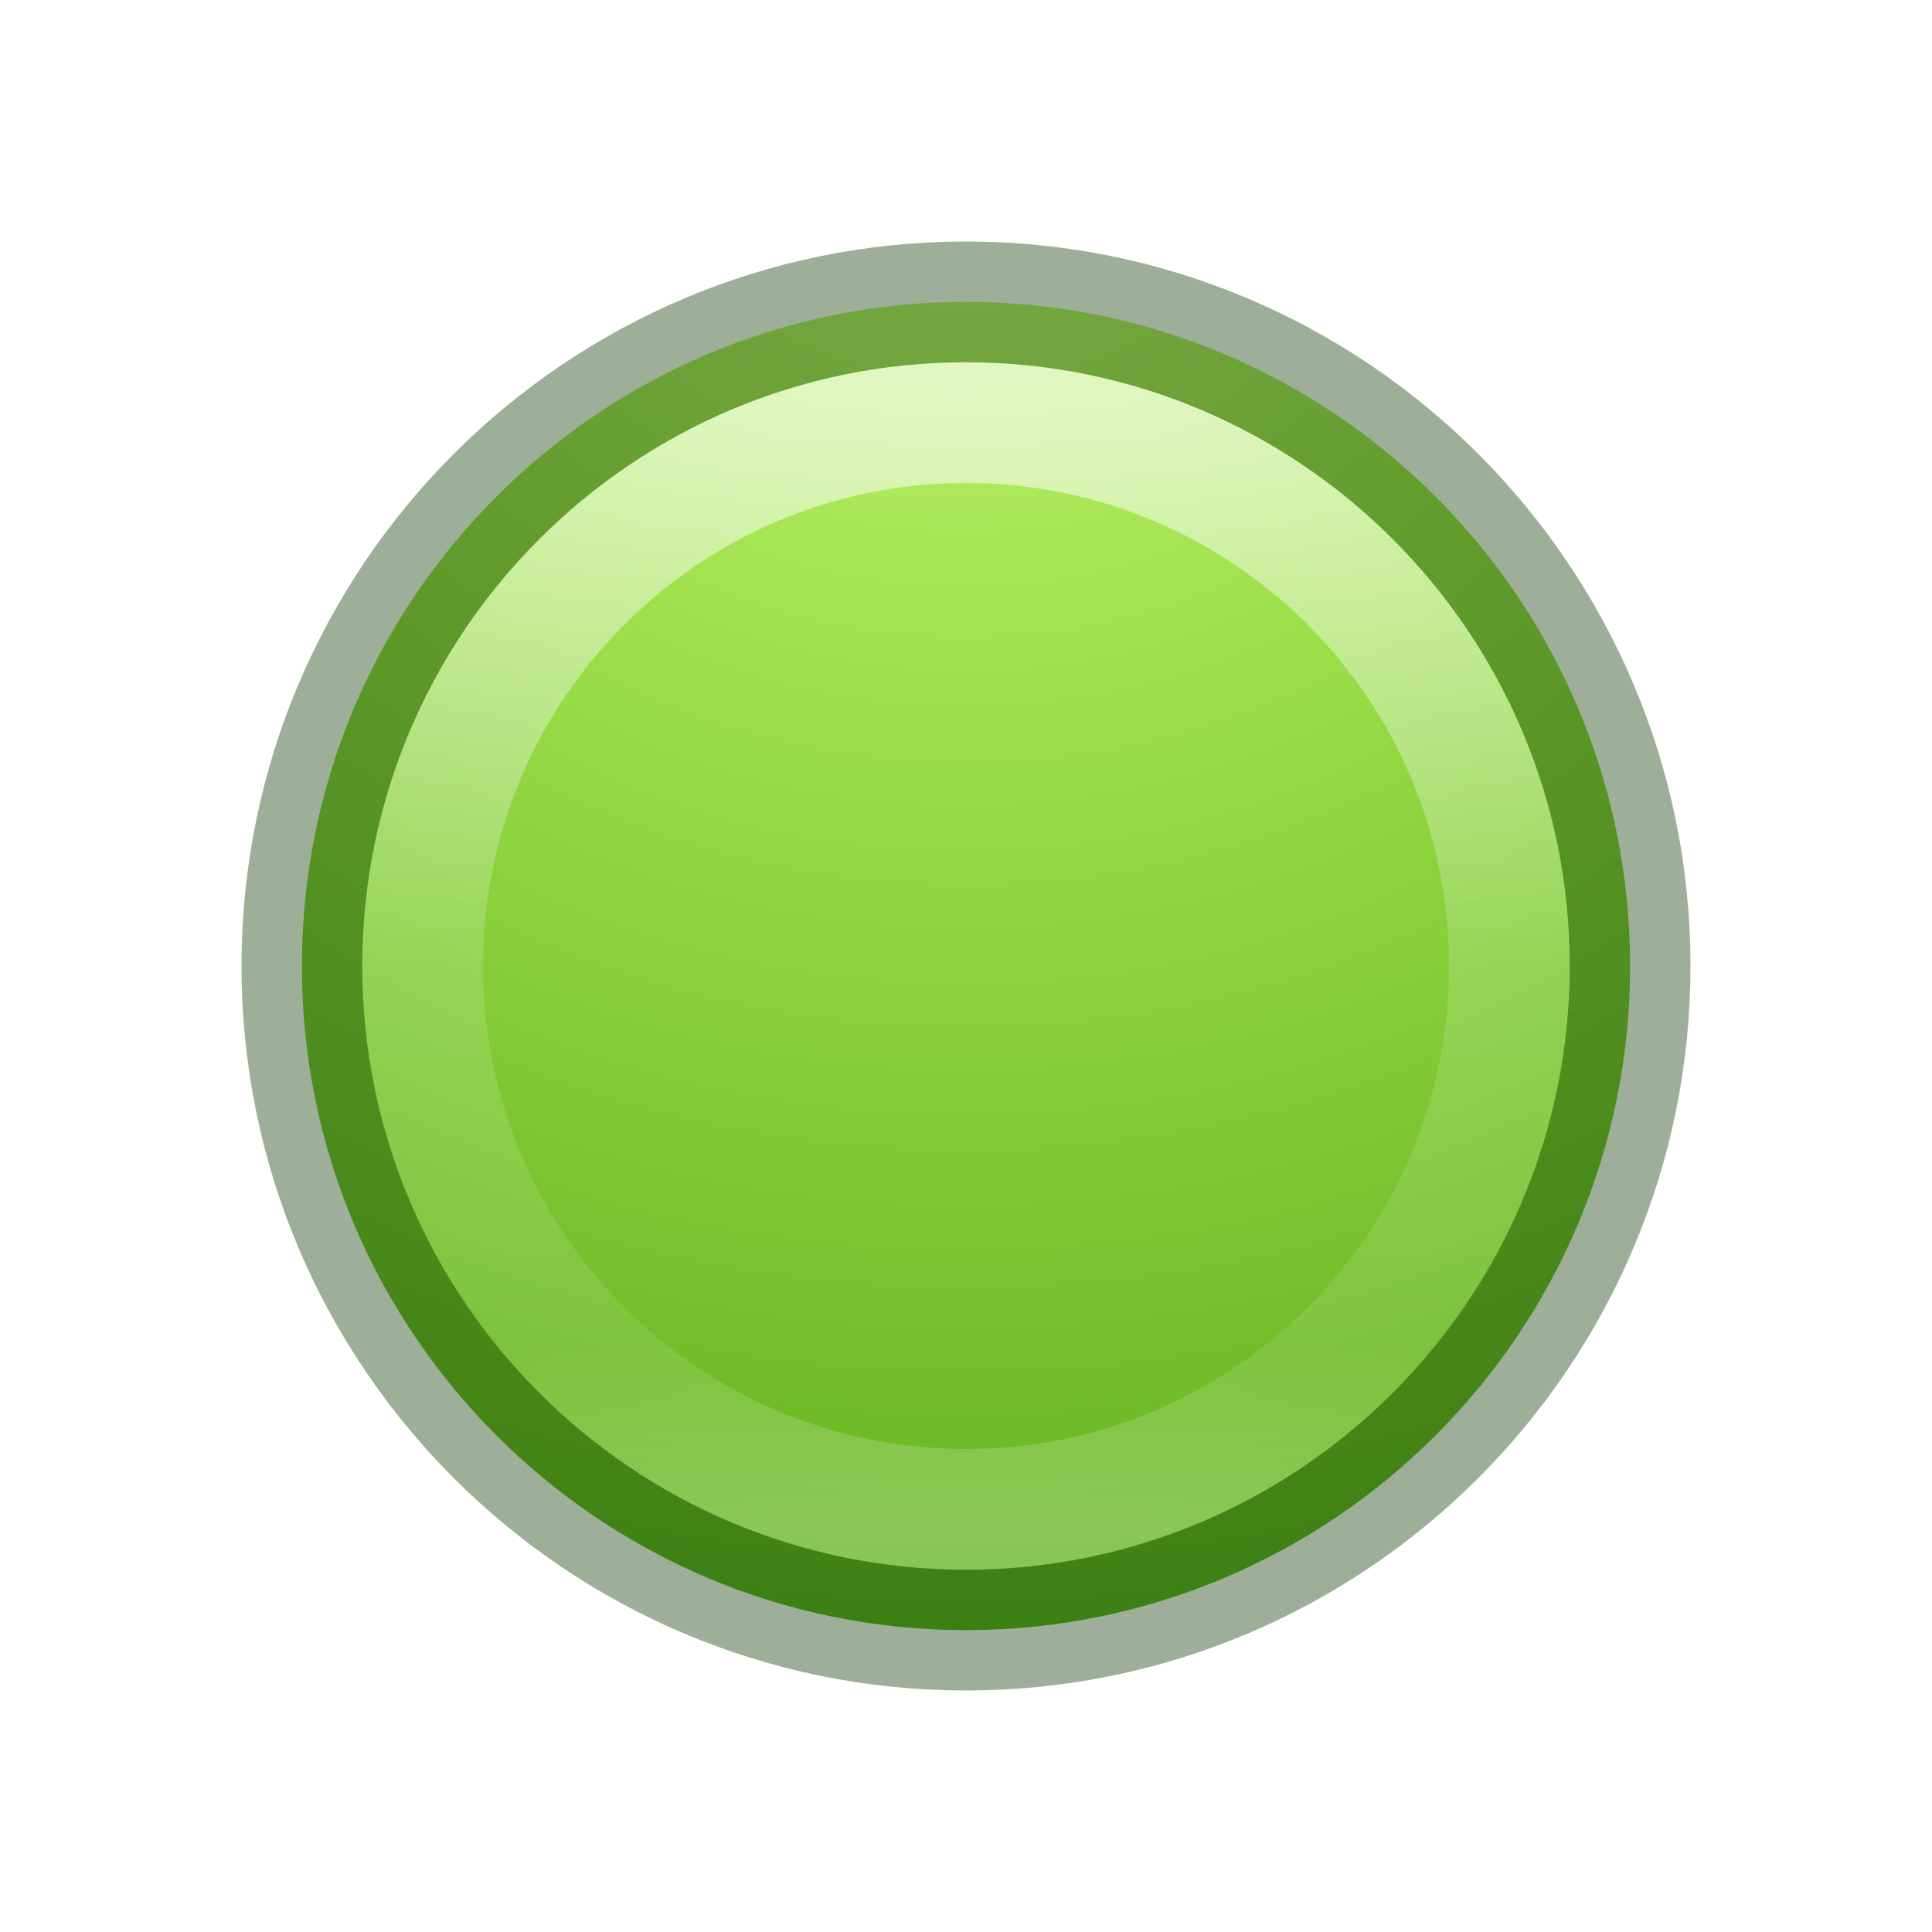
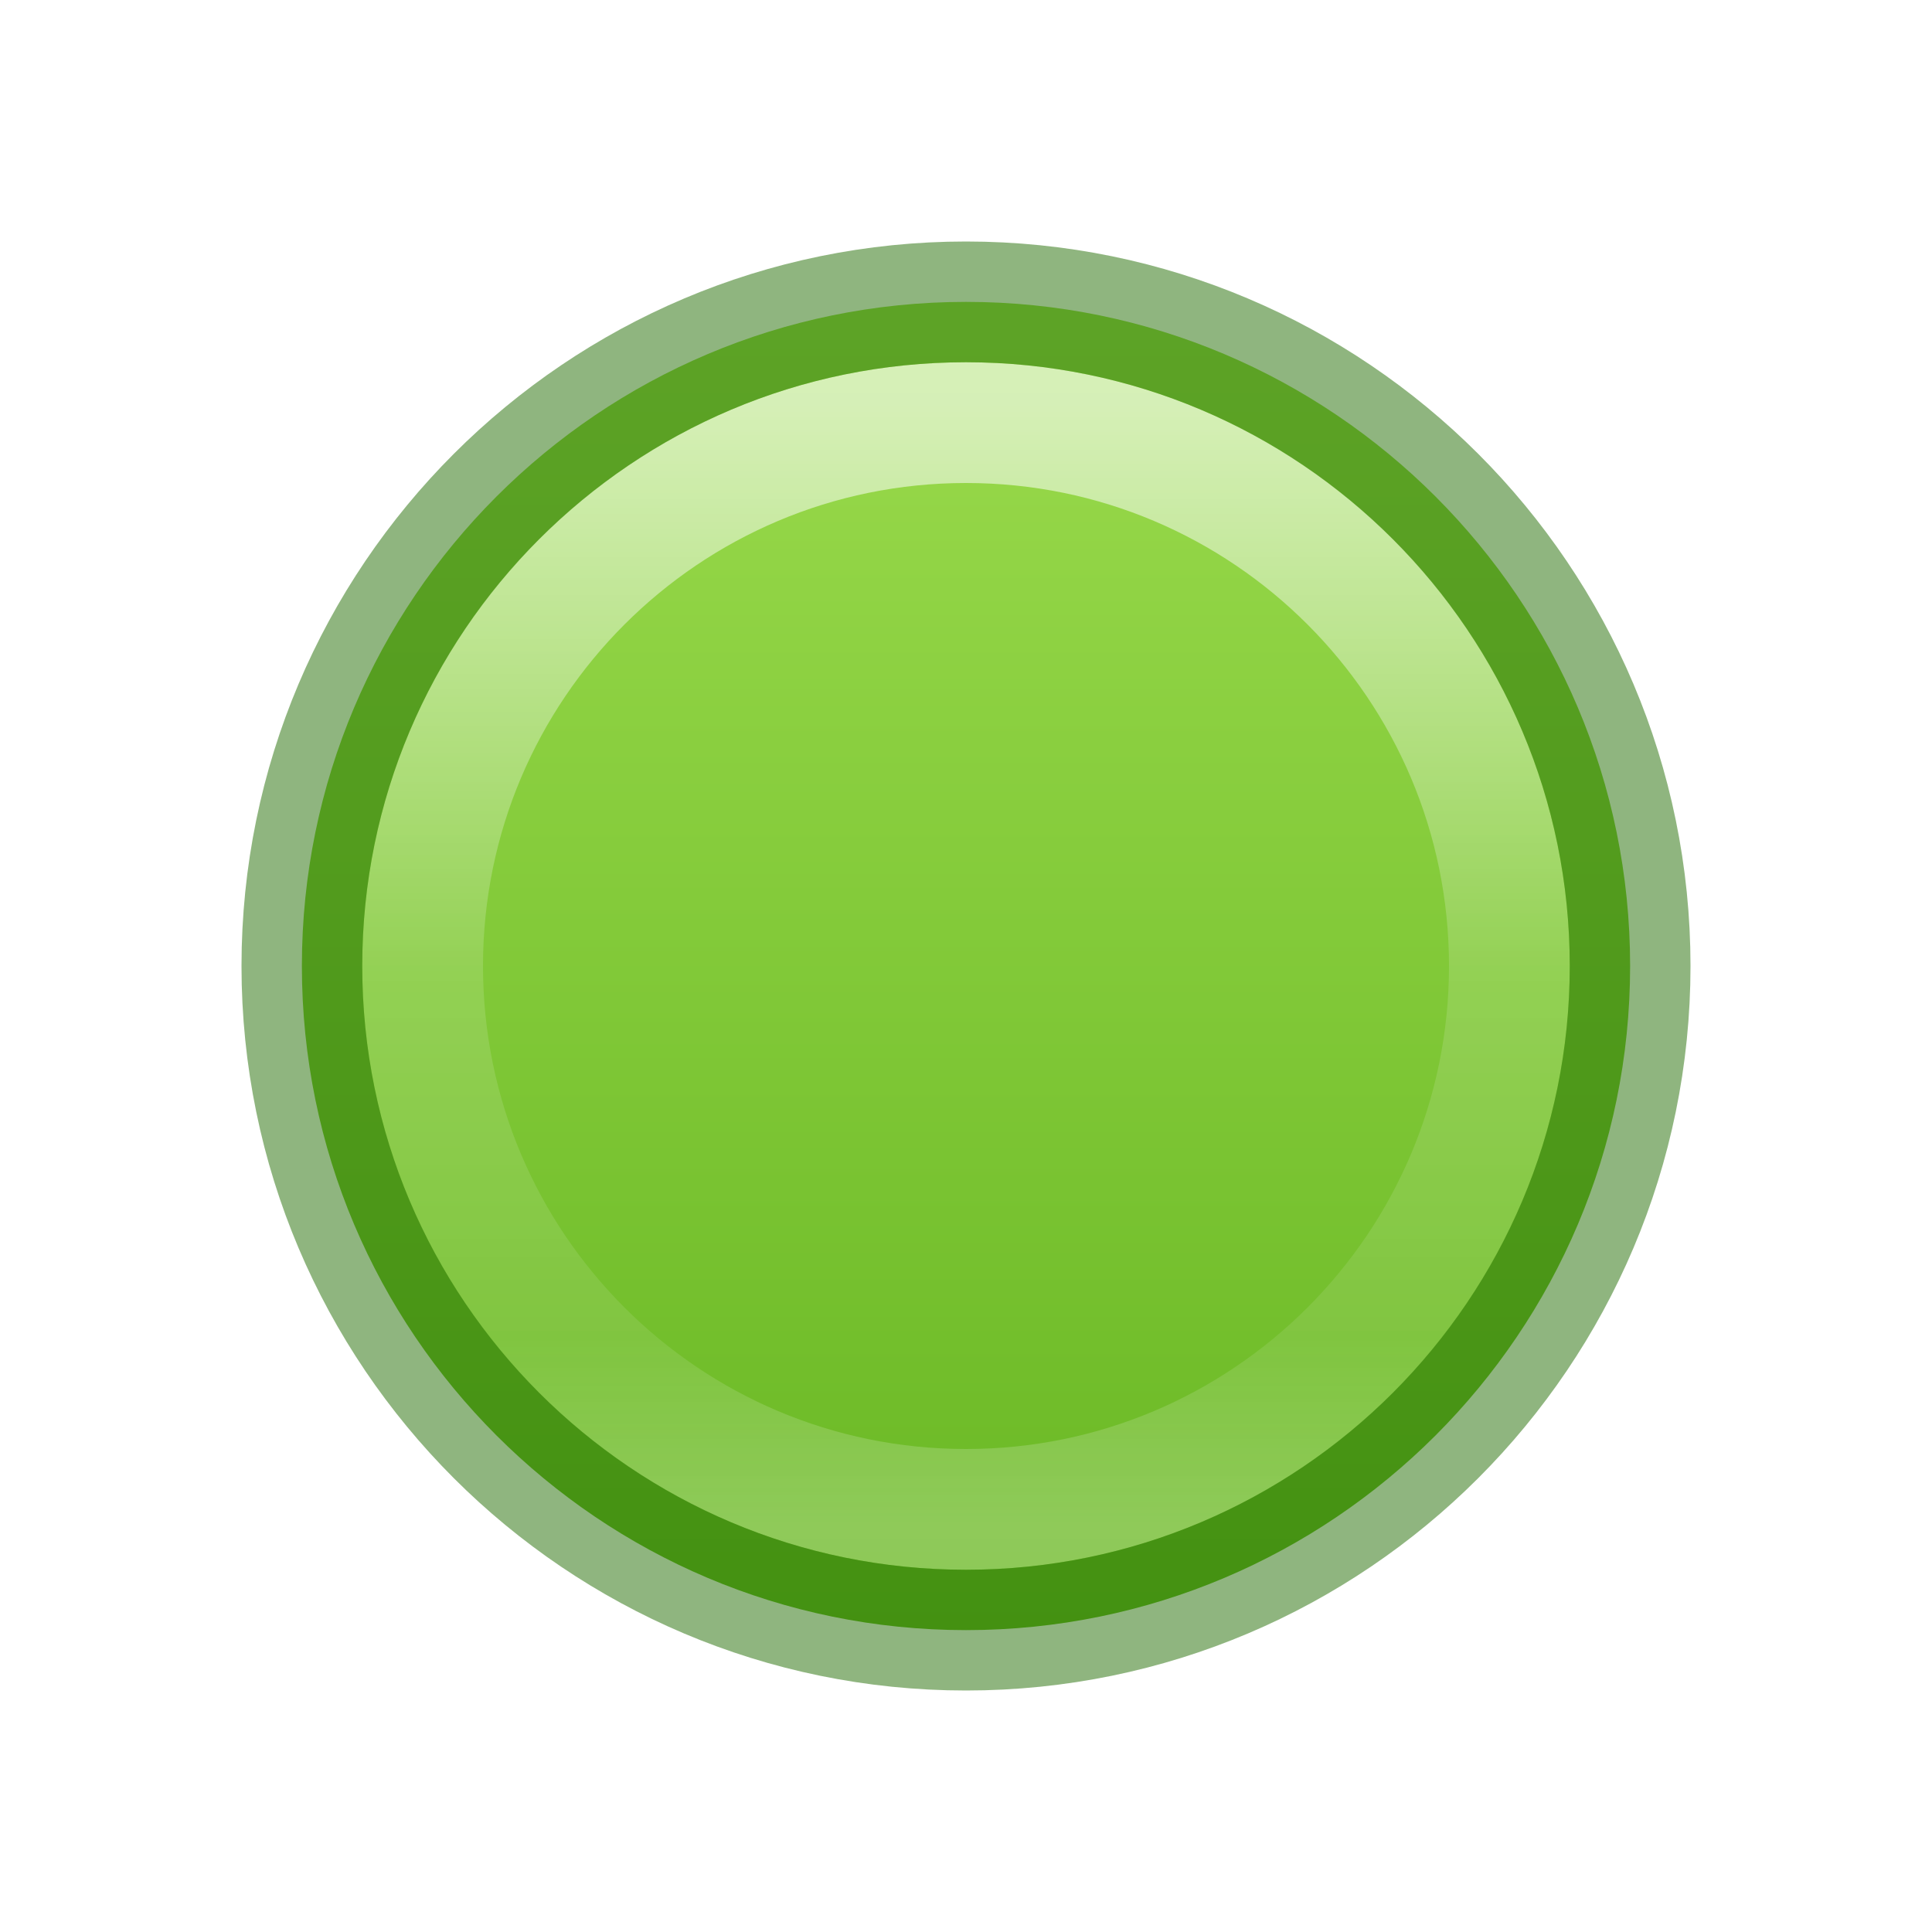
- <svg xmlns="http://www.w3.org/2000/svg" xmlns:ns2="http://www.openswatchbook.org/uri/2009/osb" xmlns:xlink="http://www.w3.org/1999/xlink" version="1.1" width="16" height="16" id="svg4027">
+ <svg xmlns="http://www.w3.org/2000/svg" xmlns:ns2="http://www.openswatchbook.org/uri/2009/osb" xmlns:xlink="http://www.w3.org/1999/xlink" id="svg4027" height="16" width="16" version="1.1">
  <defs id="defs4029">
+     <linearGradient id="linearGradient938">
+       <stop id="stop934" offset="0" style="stop-color:#9bdb4d;stop-opacity:1" />
+       <stop id="stop936" offset="1" style="stop-color:#68b723;stop-opacity:1" />
+     </linearGradient>
    <linearGradient id="linearGradient4011">
-       <stop offset="0" style="stop-color:#ffffff;stop-opacity:1" id="stop4013" />
-       <stop offset="0.508" style="stop-color:#ffffff;stop-opacity:0.235" id="stop4015" />
-       <stop offset="0.835" style="stop-color:#ffffff;stop-opacity:0.157" id="stop4017" />
-       <stop offset="1" style="stop-color:#ffffff;stop-opacity:0.392" id="stop4019" />
+       <stop id="stop4013" style="stop-color:#ffffff;stop-opacity:1" offset="0" />
+       <stop id="stop4015" style="stop-color:#ffffff;stop-opacity:0.235" offset="0.508" />
+       <stop id="stop4017" style="stop-color:#ffffff;stop-opacity:0.157" offset="0.835" />
+       <stop id="stop4019" style="stop-color:#ffffff;stop-opacity:0.392" offset="1" />
    </linearGradient>
-     <linearGradient xlink:href="#linearGradient4011" id="linearGradient3825" gradientUnits="userSpaceOnUse" gradientTransform="matrix(0.2432432,0,0,0.2432432,-9.448695,1.832023)" x1="71.204" y1="6.238" x2="71.204" y2="44.341" />
-     <radialGradient xlink:href="#linearGradient4223" id="radialGradient3828" gradientUnits="userSpaceOnUse" gradientTransform="matrix(0,0.9266083,-0.980241,-1.707166e-8,16.28284,-3.685223)" cx="4.38" cy="8.45" fx="4.38" fy="8.45" r="20" />
-     <linearGradient id="linearGradient4223">
-       <stop id="stop4225" style="stop-color:#cdf87e;stop-opacity:1" offset="0" />
-       <stop id="stop4227" style="stop-color:#a2e34f;stop-opacity:1" offset="0.262" />
-       <stop id="stop4229" style="stop-color:#68b723;stop-opacity:1" offset="0.661" />
-       <stop id="stop4231" style="stop-color:#1d7e0d;stop-opacity:1" offset="1" />
+     <linearGradient y2="44.341" x2="71.204" y1="6.238" x1="71.204" gradientTransform="matrix(0.2432432,0,0,0.2432432,-9.448695,1.832023)" gradientUnits="userSpaceOnUse" id="linearGradient3825" xlink:href="#linearGradient4011" />
+     <linearGradient id="linearGradient4526" ns2:paint="solid">
+       <stop style="stop-color:#ffffff;stop-opacity:1;" offset="0" id="stop4528" />
    </linearGradient>
-     <linearGradient ns2:paint="solid" id="linearGradient4526">
-       <stop id="stop4528" offset="0" style="stop-color:#ffffff;stop-opacity:1;" />
-     </linearGradient>
-     <linearGradient id="linearGradient2867-449-88-871-390-598-476-591-434-148-57-177-3-8">
-       <stop offset="0" style="stop-color:#90dbec;stop-opacity:1" id="stop3750-8-9" />
-       <stop offset="0.262" style="stop-color:#55c1ec;stop-opacity:1" id="stop3752-3-2" />
-       <stop offset="0.705" style="stop-color:#3689e6;stop-opacity:1" id="stop3754-7-2" />
-       <stop offset="1" style="stop-color:#2b63a0;stop-opacity:1" id="stop3756-9-3" />
-     </linearGradient>
-     <linearGradient id="linearGradient4011-6">
-       <stop offset="0" style="stop-color:#ffffff;stop-opacity:1" id="stop4013-0" />
-       <stop offset="0.508" style="stop-color:#ffffff;stop-opacity:0.235" id="stop4015-7" />
-       <stop offset="0.835" style="stop-color:#ffffff;stop-opacity:0.157" id="stop4017-6" />
-       <stop offset="1" style="stop-color:#ffffff;stop-opacity:0.392" id="stop4019-8" />
-     </linearGradient>
-     <linearGradient gradientTransform="matrix(0.2703533,0,0,0.2703534,1.511521,1.51152)" gradientUnits="userSpaceOnUse" xlink:href="#linearGradient3603" id="linearGradient3730" y2="3.082" x2="18.379" y1="44.98" x1="18.379" />
-     <radialGradient gradientTransform="matrix(0,0.6452408,-0.8517062,0,11.39831,-13.33356)" gradientUnits="userSpaceOnUse" xlink:href="#linearGradient3690" id="radialGradient3728" fy="3.99" fx="23.896" r="20.397" cy="3.99" cx="23.896" />
-     <linearGradient id="linearGradient3690">
-       <stop offset="0" style="stop-color:#ffeb9f;stop-opacity:1" id="stop3692" />
-       <stop offset="0.262" style="stop-color:#ffd57e;stop-opacity:1" id="stop3694" />
-       <stop offset="0.661" style="stop-color:#ffbc43;stop-opacity:1" id="stop3696" />
-       <stop offset="1" style="stop-color:#ff921a;stop-opacity:1" id="stop3698" />
-     </linearGradient>
-     <linearGradient id="linearGradient4873">
-       <stop offset="0" style="stop-color:#ffffff;stop-opacity:1" id="stop4875" />
-       <stop offset="1" style="stop-color:#ffffff;stop-opacity:0" id="stop4877" />
-     </linearGradient>
-     <linearGradient gradientTransform="matrix(0.5145503,0,0,0.5145386,-24.00524,9.80646)" gradientUnits="userSpaceOnUse" xlink:href="#linearGradient4873" id="linearGradient3683" y2="5.468" x2="63.397" y1="-12.489" x1="63.397" />
-     <linearGradient id="linearGradient3603">
-       <stop offset="0" style="stop-color:#a7651c;stop-opacity:1" id="stop3605" />
-       <stop offset="1" style="stop-color:#c8a700;stop-opacity:1" id="stop3607" />
-     </linearGradient>
-     <linearGradient gradientTransform="matrix(0.2703533,0,0,0.2703534,1.511521,1.51152)" gradientUnits="userSpaceOnUse" xlink:href="#linearGradient2490" id="linearGradient2837" y2="3.082" x2="18.379" y1="44.98" x1="18.379" />
-     <radialGradient gradientTransform="matrix(0,0.6452408,-0.8517062,0,11.39831,-13.33356)" gradientUnits="userSpaceOnUse" xlink:href="#linearGradient3242" id="radialGradient2835" fy="3.99" fx="23.896" r="20.397" cy="3.99" cx="23.896" />
-     <linearGradient gradientTransform="matrix(0.5145503,0,0,0.5145386,-24.00524,9.80646)" gradientUnits="userSpaceOnUse" xlink:href="#linearGradient4873-8" id="linearGradient2832" y2="5.468" x2="63.397" y1="-12.489" x1="63.397" />
-     <linearGradient id="linearGradient4873-8">
-       <stop offset="0" style="stop-color:#ffffff;stop-opacity:1" id="stop4875-6" />
-       <stop offset="1" style="stop-color:#ffffff;stop-opacity:0" id="stop4877-9" />
-     </linearGradient>
-     <linearGradient id="linearGradient3242">
-       <stop offset="0" style="stop-color:#f8b17e;stop-opacity:1" id="stop3244" />
-       <stop offset="0.262" style="stop-color:#e35d4f;stop-opacity:1" id="stop3246" />
-       <stop offset="0.661" style="stop-color:#c6262e;stop-opacity:1" id="stop3248" />
-       <stop offset="1" style="stop-color:#690b54;stop-opacity:1" id="stop3250" />
-     </linearGradient>
-     <linearGradient id="linearGradient2490">
-       <stop offset="0" style="stop-color:#791235;stop-opacity:1" id="stop2492" />
-       <stop offset="1" style="stop-color:#dd3b27;stop-opacity:1" id="stop2494" />
-     </linearGradient>
-     <linearGradient gradientTransform="matrix(0.2703533,0,0,0.2703534,1.511521,1.51152)" gradientUnits="userSpaceOnUse" xlink:href="#linearGradient2490-322-551-880" id="linearGradient3961" y2="3.082" x2="18.379" y1="44.98" x1="18.379" />
-     <radialGradient gradientTransform="matrix(0,0.6452408,-0.8517062,0,11.39831,-13.33356)" gradientUnits="userSpaceOnUse" xlink:href="#linearGradient3242-141-111-307" id="radialGradient3959" fy="3.99" fx="23.896" r="20.397" cy="3.99" cx="23.896" />
-     <linearGradient id="linearGradient2490-322-551-880">
-       <stop offset="0" style="stop-color:#646464;stop-opacity:1" id="stop3085" />
-       <stop offset="1" style="stop-color:#a0a0a0;stop-opacity:1" id="stop3087" />
-     </linearGradient>
-     <linearGradient id="linearGradient3242-141-111-307">
-       <stop offset="0" style="stop-color:#ffffff;stop-opacity:1" id="stop3075" />
-       <stop offset="1" style="stop-color:#858585;stop-opacity:1" id="stop3079" />
-     </linearGradient>
-     <linearGradient id="linearGradient4873-275-174-730">
-       <stop offset="0" style="stop-color:#ffffff;stop-opacity:1" id="stop3091" />
-       <stop offset="1" style="stop-color:#ffffff;stop-opacity:0" id="stop3093" />
-     </linearGradient>
-     <linearGradient gradientTransform="matrix(0.5145503,0,0,0.5145386,-24.00524,9.80646)" gradientUnits="userSpaceOnUse" xlink:href="#linearGradient4873-275-174-730" id="linearGradient2832-300-858-303" y2="5.468" x2="63.397" y1="-12.489" x1="63.397" />
-     <linearGradient xlink:href="#linearGradient4011-6" id="linearGradient3168" gradientUnits="userSpaceOnUse" gradientTransform="matrix(0.2432432,0,0,0.2432432,-26.44873,1.832062)" x1="71.204" y1="6.238" x2="71.204" y2="44.341" />
-     <radialGradient xlink:href="#linearGradient2867-449-88-871-390-598-476-591-434-148-57-177-3-8" id="radialGradient3171" gradientUnits="userSpaceOnUse" gradientTransform="matrix(0,0.6592122,-0.6973679,-1.2145204e-8,-3.107412,-2.277396)" cx="5.78" cy="8.45" fx="5.78" fy="8.45" r="20" />
-     <linearGradient xlink:href="#linearGradient4011-6-3" id="linearGradient3168-6" gradientUnits="userSpaceOnUse" gradientTransform="matrix(0.2432432,0,0,0.2432432,7.551266,1.832062)" x1="71.204" y1="6.238" x2="71.204" y2="44.341" />
-     <linearGradient id="linearGradient4011-6-3">
-       <stop offset="0" style="stop-color:#ffffff;stop-opacity:1" id="stop4013-0-0" />
-       <stop offset="0.508" style="stop-color:#ffffff;stop-opacity:0.235" id="stop4015-7-9" />
-       <stop offset="0.835" style="stop-color:#ffffff;stop-opacity:0.157" id="stop4017-6-8" />
-       <stop offset="1" style="stop-color:#ffffff;stop-opacity:0.392" id="stop4019-8-2" />
-     </linearGradient>
-     <radialGradient r="20" fy="8.45" fx="5.78" cy="8.45" cx="5.78" gradientTransform="matrix(0,0.6592122,-0.6973679,-1.2145204e-8,30.89259,-2.277396)" gradientUnits="userSpaceOnUse" id="radialGradient3198" xlink:href="#linearGradient3690" />
-     <linearGradient id="linearGradient3242-5">
-       <stop offset="0" style="stop-color:#f8b17e;stop-opacity:1" id="stop3244-4" />
-       <stop offset="0.262" style="stop-color:#e35d4f;stop-opacity:1" id="stop3246-2" />
-       <stop offset="0.661" style="stop-color:#c6262e;stop-opacity:1" id="stop3248-1" />
-       <stop offset="1" style="stop-color:#690b54;stop-opacity:1" id="stop3250-4" />
-     </linearGradient>
-     <linearGradient xlink:href="#linearGradient4011-6-3-8" id="linearGradient3168-6-5" gradientUnits="userSpaceOnUse" gradientTransform="matrix(0.2432432,0,0,0.2432432,23.55127,1.832062)" x1="71.204" y1="6.238" x2="71.204" y2="44.341" />
-     <linearGradient id="linearGradient4011-6-3-8">
-       <stop offset="0" style="stop-color:#ffffff;stop-opacity:1" id="stop4013-0-0-6" />
-       <stop offset="0.508" style="stop-color:#ffffff;stop-opacity:0.235" id="stop4015-7-9-1" />
-       <stop offset="0.835" style="stop-color:#ffffff;stop-opacity:0.157" id="stop4017-6-8-4" />
-       <stop offset="1" style="stop-color:#ffffff;stop-opacity:0.392" id="stop4019-8-2-1" />
-     </linearGradient>
-     <radialGradient r="20" fy="8.45" fx="5.78" cy="8.45" cx="5.78" gradientTransform="matrix(0,0.6592122,-0.6973679,-1.2145204e-8,46.89259,-2.277396)" gradientUnits="userSpaceOnUse" id="radialGradient4218" xlink:href="#linearGradient3242-5" />
-     <linearGradient id="linearGradient5803-2-7-6-8">
-       <stop offset="0" style="stop-color:#fffdf3;stop-opacity:1" id="stop5805-3-6-9-9" />
-       <stop offset="1" style="stop-color:#fbebeb;stop-opacity:1" id="stop5807-0-0-0-5" />
-     </linearGradient>
-     <linearGradient gradientTransform="matrix(0.4444444,0,0,0.4444444,-24.00002,1.795995)" gradientUnits="userSpaceOnUse" xlink:href="#linearGradient5803-2-7-6-8" id="linearGradient3124-5-9" y2="56.572" x2="90.944" y1="10.3" x1="90.944" />
-     <radialGradient gradientTransform="matrix(0.1752454,0,0,0.05575992,-1.37681,18.11895)" gradientUnits="userSpaceOnUse" xlink:href="#linearGradient3820-7-2-2" id="radialGradient4048" fy="186.171" fx="99.157" r="62.769" cy="186.171" cx="99.157" />
-     <linearGradient id="linearGradient3820-7-2-2">
-       <stop offset="0" style="stop-color:#3d3d3d;stop-opacity:1" id="stop3822-2-6-36" />
-       <stop offset="0.5" style="stop-color:#686868;stop-opacity:0.498" id="stop3864-8-7-6" />
-       <stop offset="1" style="stop-color:#686868;stop-opacity:0" id="stop3824-1-2-4" />
-     </linearGradient>
-     <radialGradient gradientTransform="matrix(0,2.059076,-2.717944,0,26.8446,-48.28841)" gradientUnits="userSpaceOnUse" xlink:href="#linearGradient3242-8" id="radialGradient3022" fy="4.038" fx="21.995" r="20.397" cy="4.038" cx="21.995" />
-     <linearGradient gradientTransform="matrix(0.7297297,0,0,0.7297297,-36.34608,-2.503929)" gradientUnits="userSpaceOnUse" xlink:href="#linearGradient4011-0" id="linearGradient3017" y2="44.341" x2="71.204" y1="6.238" x1="71.204" />
-     <linearGradient id="linearGradient3242-8">
-       <stop offset="0" style="stop-color:#f8b17e;stop-opacity:1" id="stop3244-2" />
-       <stop offset="0.262" style="stop-color:#e35d4f;stop-opacity:1" id="stop3246-9" />
-       <stop offset="0.661" style="stop-color:#c6262e;stop-opacity:1" id="stop3248-10" />
-       <stop offset="1" style="stop-color:#690b54;stop-opacity:1" id="stop3250-2" />
-     </linearGradient>
-     <linearGradient id="linearGradient4011-0">
-       <stop offset="0" style="stop-color:#ffffff;stop-opacity:1" id="stop4013-4" />
-       <stop offset="0.508" style="stop-color:#ffffff;stop-opacity:0.235" id="stop4015-8" />
-       <stop offset="0.835" style="stop-color:#ffffff;stop-opacity:0.157" id="stop4017-61" />
-       <stop offset="1" style="stop-color:#ffffff;stop-opacity:0.392" id="stop4019-5" />
-     </linearGradient>
-     <linearGradient xlink:href="#linearGradient5803-2-7-6-8" id="linearGradient4387" gradientUnits="userSpaceOnUse" gradientTransform="matrix(0.4444444,0,0,0.4444444,-10.44584,22.39488)" x1="90.944" y1="10.3" x2="90.944" y2="56.572" />
-     <linearGradient xlink:href="#linearGradient4011-0" id="linearGradient4393" gradientUnits="userSpaceOnUse" gradientTransform="matrix(0.7297297,0,0,0.7297297,-22.7919,18.09496)" x1="71.204" y1="6.238" x2="71.204" y2="44.341" />
-     <radialGradient xlink:href="#linearGradient3242-8" id="radialGradient4396" gradientUnits="userSpaceOnUse" gradientTransform="matrix(0,0.7811258,-1.031072,0,45.11394,-16.38824)" cx="21.995" cy="4.038" fx="21.995" fy="4.038" r="20.397" />
-     <radialGradient xlink:href="#linearGradient3820-7-2-2" id="radialGradient4399" gradientUnits="userSpaceOnUse" gradientTransform="matrix(0.1752454,0,0,0.05575992,12.17737,38.71784)" cx="99.157" cy="186.171" fx="99.157" fy="186.171" r="62.769" />
-     <linearGradient xlink:href="#linearGradient4011-6-3-8-9" id="linearGradient3168-6-5-3" gradientUnits="userSpaceOnUse" gradientTransform="matrix(0.2432432,0,0,0.2432432,39.55127,1.832062)" x1="71.204" y1="6.238" x2="71.204" y2="44.341" />
-     <linearGradient id="linearGradient4011-6-3-8-9">
-       <stop offset="0" style="stop-color:#ffffff;stop-opacity:1" id="stop4013-0-0-6-2" />
-       <stop offset="0.508" style="stop-color:#ffffff;stop-opacity:0.235" id="stop4015-7-9-1-6" />
-       <stop offset="0.835" style="stop-color:#ffffff;stop-opacity:0.157" id="stop4017-6-8-4-4" />
-       <stop offset="1" style="stop-color:#ffffff;stop-opacity:0.392" id="stop4019-8-2-1-3" />
-     </linearGradient>
-     <radialGradient r="20.397" fy="4.038" fx="21.995" cy="4.038" cx="21.995" gradientTransform="matrix(0,0.7811258,-1.031072,0,61.11394,-16.38824)" gradientUnits="userSpaceOnUse" id="radialGradient4443" xlink:href="#linearGradient3242-141-111-307" />
+     <linearGradient gradientTransform="rotate(90,8,8)" gradientUnits="userSpaceOnUse" y2="8" x2="13.5" y1="8" x1="2.5" id="linearGradient940" xlink:href="#linearGradient938" />
  </defs>
-   <path style="color:#000000;fill:url(#radialGradient3828);fill-opacity:1;fill-rule:nonzero;stroke:none;stroke-width:1;marker:none;visibility:visible;display:inline;overflow:visible;enable-background:accumulate" id="path2555-7" d="M 8,2.5 C 4.965,2.5 2.5,4.965 2.5,8 c 0,3.035 2.465,5.5 5.5,5.5 C 11.035,13.5 13.5,11.035 13.5,8 13.5,4.965 11.035,2.5 8,2.5 z" />
-   <path style="opacity:0.6;color:#000000;fill:none;stroke:url(#linearGradient3825);stroke-width:1;stroke-linecap:round;stroke-linejoin:round;stroke-miterlimit:4;stroke-opacity:1;stroke-dasharray:none;stroke-dashoffset:0;marker:none;visibility:visible;display:inline;overflow:visible;enable-background:accumulate" id="path8655-6" d="M 12.5,8 C 12.5,10.485 10.485,12.5 8,12.5 5.515,12.5 3.5,10.485 3.5,8 3.5,5.515 5.515,3.5 8,3.5 10.485,3.5 12.5,5.515 12.5,8 l 0,0 z" />
-   <path style="opacity:0.4;color:#000000;fill:none;stroke:#0a3600;stroke-width:1;stroke-linecap:round;stroke-linejoin:miter;stroke-miterlimit:4;stroke-opacity:1;stroke-dasharray:none;stroke-dashoffset:0;marker:none;visibility:visible;display:inline;overflow:visible;enable-background:accumulate" id="path2555-7-4" d="M 8,2.5 C 4.965,2.5 2.5,4.965 2.5,8 2.5,11.035 4.965,13.5 8,13.5 11.035,13.5 13.5,11.035 13.5,8 13.5,4.965 11.035,2.5 8,2.5 z" />
+   <path d="M 8,13.5 C 11.035,13.5 13.5,11.035 13.5,8 13.5,4.965 11.035,2.5 8,2.5 4.965,2.5 2.5,4.965 2.5,8 c 0,3.035 2.465,5.5 5.5,5.5 z" id="path2555-7" style="color:#000000;display:inline;overflow:visible;visibility:visible;fill:url(#linearGradient940);fill-opacity:1;fill-rule:nonzero;stroke:none;stroke-width:1;marker:none;enable-background:accumulate" />
+   <path d="M 12.5,8 C 12.5,10.485 10.485,12.5 8,12.5 5.515,12.5 3.5,10.485 3.5,8 3.5,5.515 5.515,3.5 8,3.5 10.485,3.5 12.5,5.515 12.5,8 l 0,0 z" id="path8655-6" style="opacity:0.6;color:#000000;fill:none;stroke:url(#linearGradient3825);stroke-width:1;stroke-linecap:round;stroke-linejoin:round;stroke-miterlimit:4;stroke-opacity:1;stroke-dasharray:none;stroke-dashoffset:0;marker:none;visibility:visible;display:inline;overflow:visible;enable-background:accumulate" />
+   <path d="M 8,2.5 C 4.965,2.5 2.5,4.965 2.5,8 2.5,11.035 4.965,13.5 8,13.5 11.035,13.5 13.5,11.035 13.5,8 13.5,4.965 11.035,2.5 8,2.5 z" id="path2555-7-4" style="opacity:0.5;color:#000000;fill:none;stroke:#206b00;stroke-width:1;stroke-linecap:round;stroke-linejoin:miter;stroke-miterlimit:4;stroke-opacity:1;stroke-dasharray:none;stroke-dashoffset:0;marker:none;visibility:visible;display:inline;overflow:visible;enable-background:accumulate" />
</svg>
